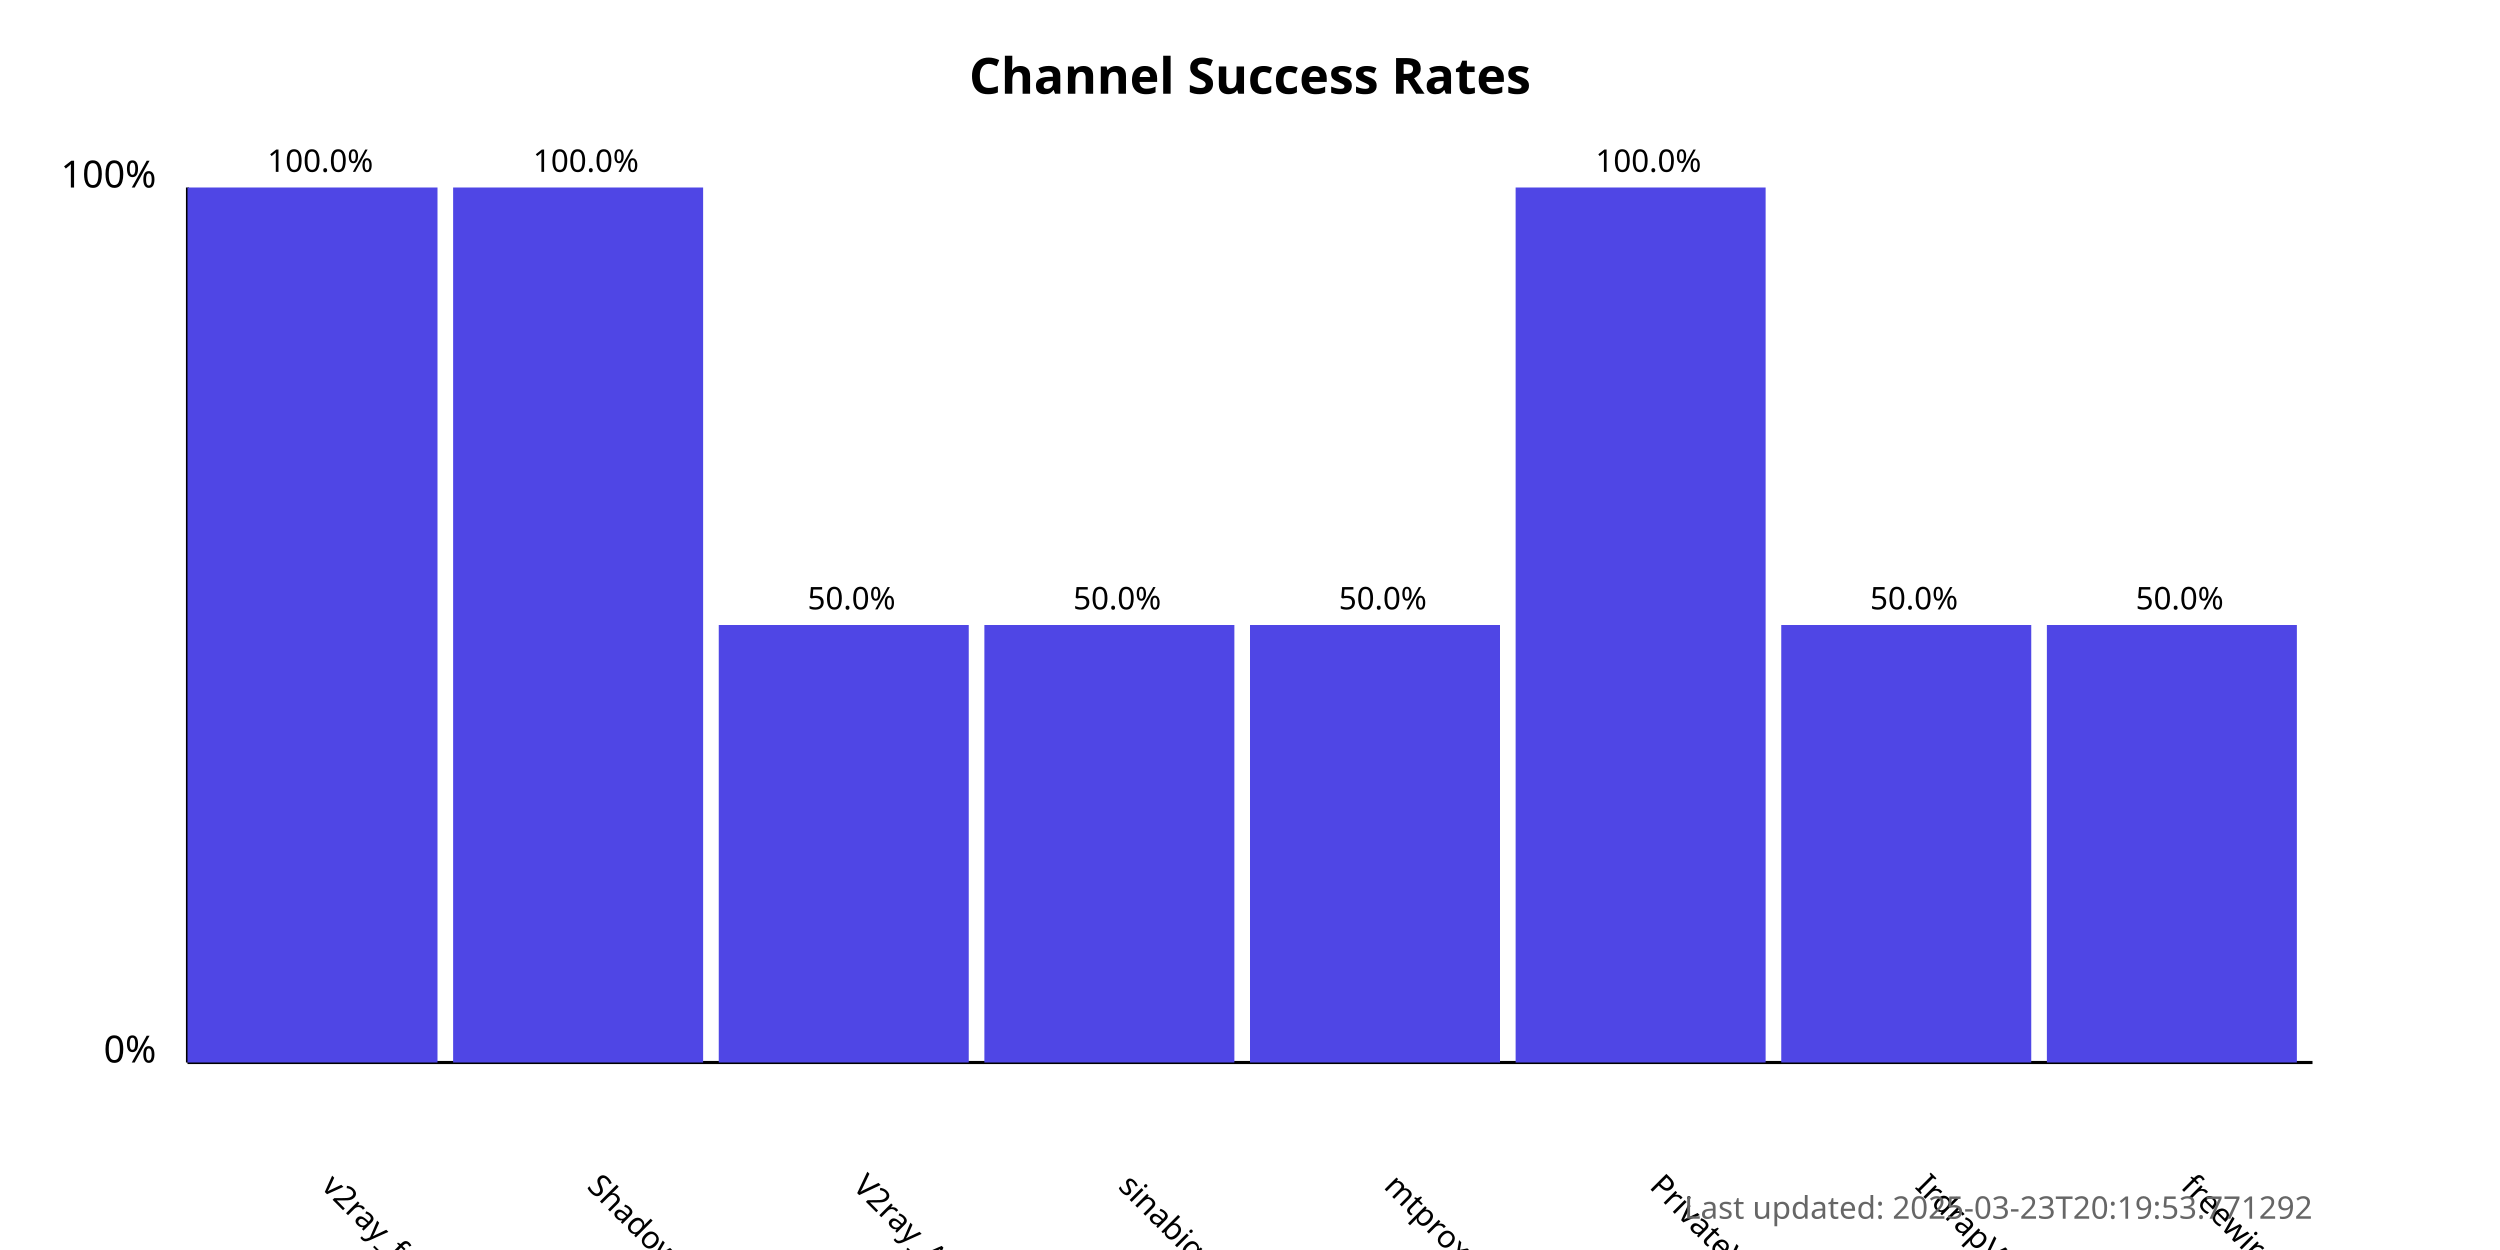
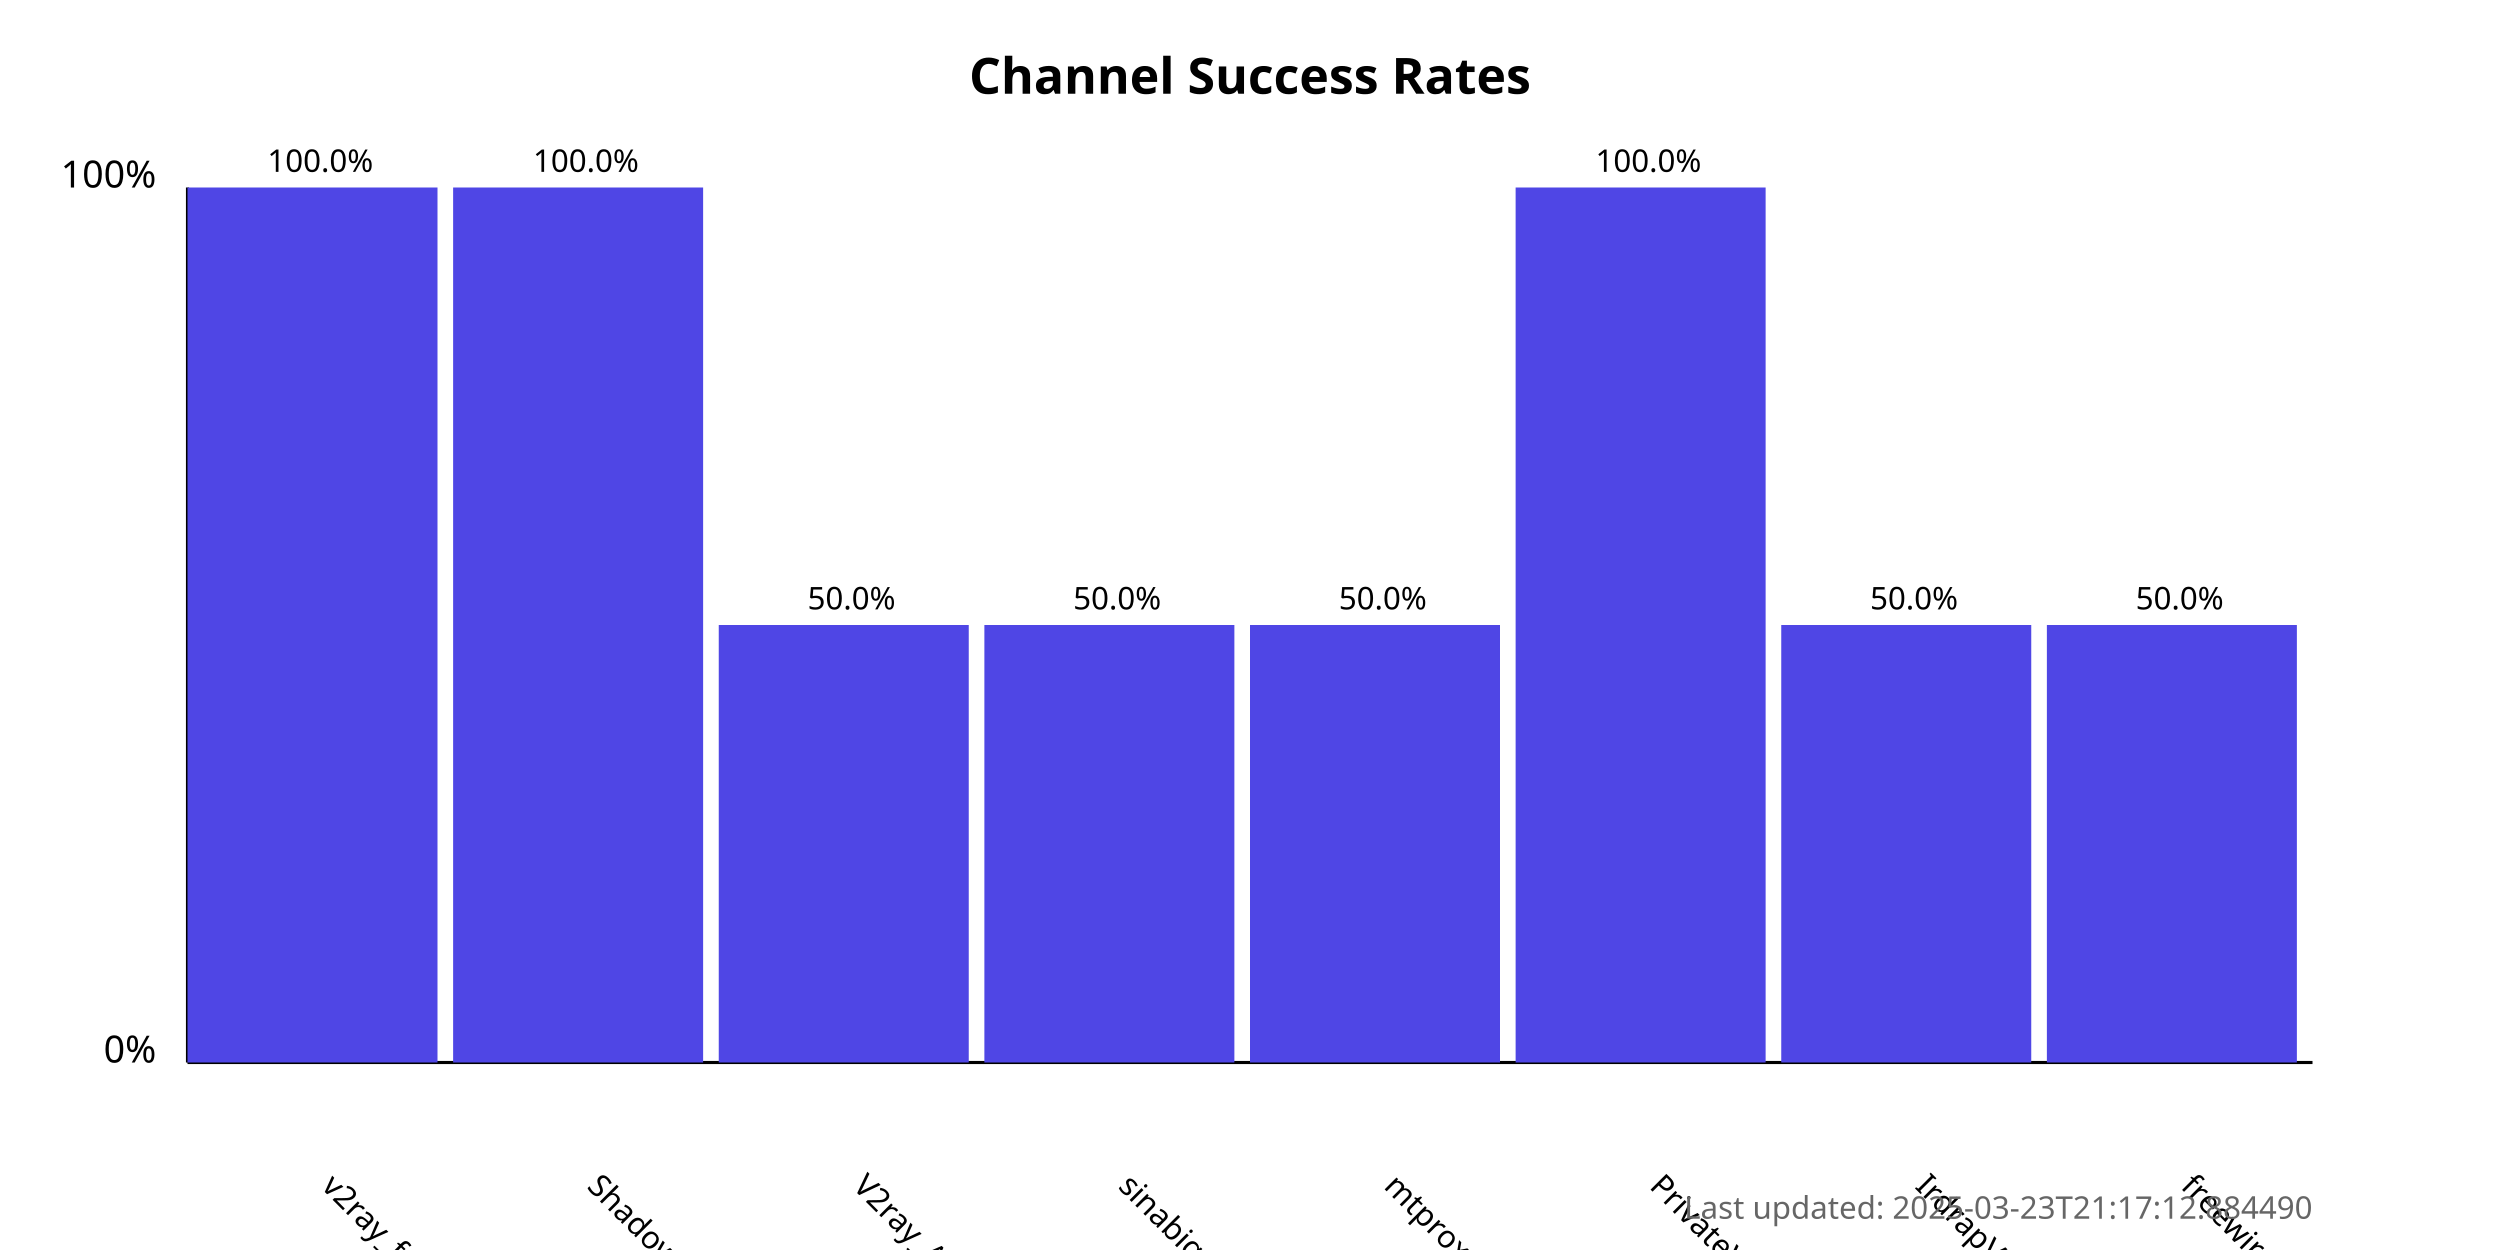
<svg xmlns="http://www.w3.org/2000/svg" width="800" height="400">
  <style>
            .chart-title { font: bold 16px sans-serif; }
            .axis-label { font: 12px sans-serif; }
            .tick-label { font: 10px sans-serif; }
            .bar { fill: #4f46e5; }
            .bar:hover { fill: #6366f1; }
            .timestamp { font: 10px sans-serif; fill: #666; }
        </style>
  <text x="400.0" y="30" text-anchor="middle" class="chart-title">
            Channel Success Rates
        </text>
  <line x1="60" y1="340" x2="60" y2="60" stroke="black" stroke-width="1" />
  <line x1="60" y1="340" x2="740" y2="340" stroke="black" stroke-width="1" />
  <text x="50" y="340" text-anchor="end" class="axis-label">0%</text>
  <text x="50" y="60" text-anchor="end" class="axis-label">100%</text>
  <g>
    <rect x="60" y="60.0" width="80.0" height="280.0" class="bar" />
    <text x="102.5" y="380" transform="rotate(45, 102.5, 380)" text-anchor="start" class="tick-label">
                v2ray_free_conf
            </text>
    <text x="102.5" y="55.0" text-anchor="middle" class="tick-label">
                100.0%
            </text>
  </g>
  <g>
    <rect x="145.0" y="60.0" width="80.0" height="280.0" class="bar" />
    <text x="187.5" y="380" transform="rotate(45, 187.5, 380)" text-anchor="start" class="tick-label">
                ShadowProxy66
            </text>
    <text x="187.5" y="55.0" text-anchor="middle" class="tick-label">
                100.0%
            </text>
  </g>
  <g>
    <rect x="230.0" y="200.0" width="80.0" height="140.0" class="bar" />
    <text x="272.5" y="380" transform="rotate(45, 272.5, 380)" text-anchor="start" class="tick-label">
                V2ray_Alpha
            </text>
    <text x="272.5" y="195.0" text-anchor="middle" class="tick-label">
                50.0%
            </text>
  </g>
  <g>
    <rect x="315.0" y="200.0" width="80.0" height="140.0" class="bar" />
    <text x="357.5" y="380" transform="rotate(45, 357.5, 380)" text-anchor="start" class="tick-label">
                sinabigo
            </text>
    <text x="357.5" y="195.0" text-anchor="middle" class="tick-label">
                50.0%
            </text>
  </g>
  <g>
    <rect x="400.0" y="200.0" width="80.0" height="140.0" class="bar" />
    <text x="442.5" y="380" transform="rotate(45, 442.5, 380)" text-anchor="start" class="tick-label">
                mtproxy_lists
            </text>
    <text x="442.5" y="195.0" text-anchor="middle" class="tick-label">
                50.0%
            </text>
  </g>
  <g>
    <rect x="485.0" y="60.0" width="80.0" height="280.0" class="bar" />
    <text x="527.5" y="380" transform="rotate(45, 527.5, 380)" text-anchor="start" class="tick-label">
                PrivateVPNs
            </text>
    <text x="527.5" y="55.0" text-anchor="middle" class="tick-label">
                100.0%
            </text>
  </g>
  <g>
    <rect x="570.0" y="200.0" width="80.0" height="140.0" class="bar" />
    <text x="612.5" y="380" transform="rotate(45, 612.5, 380)" text-anchor="start" class="tick-label">
                IrdrapVPNnews
            </text>
    <text x="612.5" y="195.0" text-anchor="middle" class="tick-label">
                50.0%
            </text>
  </g>
  <g>
    <rect x="655.0" y="200.0" width="80.0" height="140.0" class="bar" />
    <text x="697.5" y="380" transform="rotate(45, 697.5, 380)" text-anchor="start" class="tick-label">
                freewireguard
            </text>
    <text x="697.5" y="195.0" text-anchor="middle" class="tick-label">
                50.0%
            </text>
  </g>
  <text x="740" y="390" text-anchor="end" class="timestamp">
-             Last updated: 2025-03-23T20:19:53.771292
+             Last updated: 2025-03-23T21:17:12.884490
        </text>
</svg>
